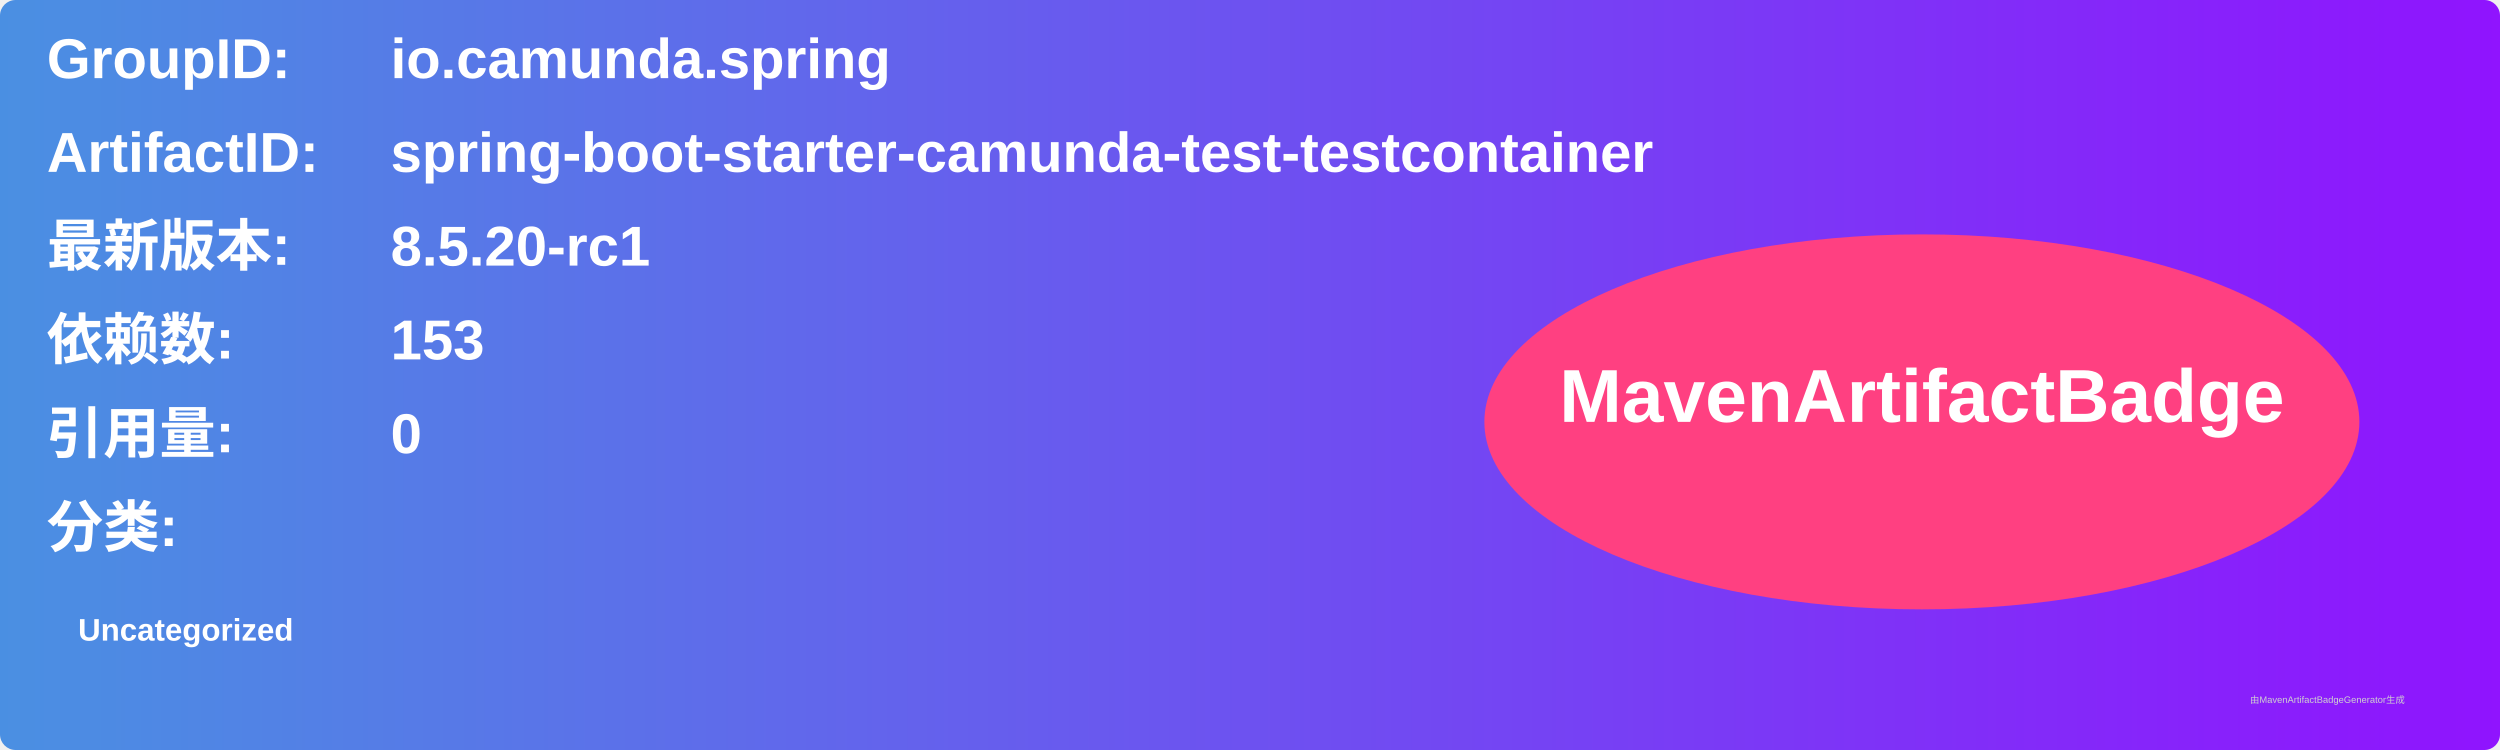
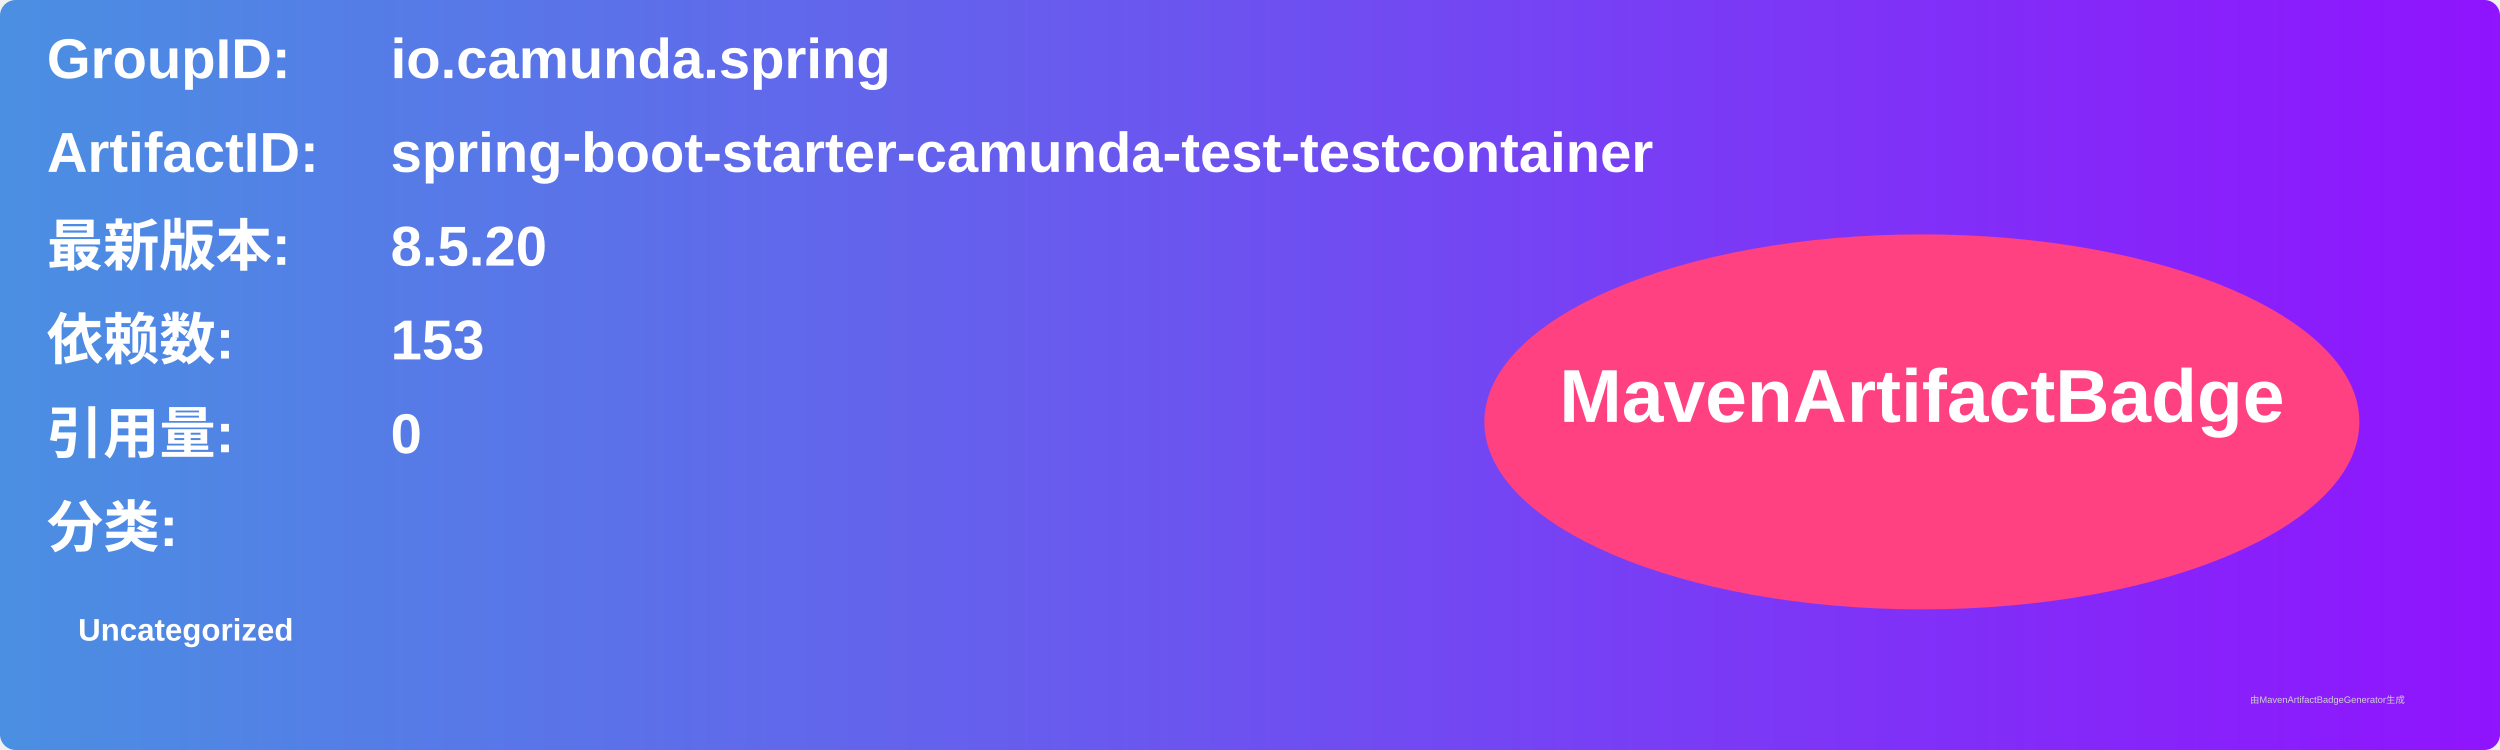
<svg xmlns="http://www.w3.org/2000/svg" width="800" height="240" viewBox="0 0 800 240">
  <linearGradient id="grad" x1="0%" y1="0%" x2="100%" y2="0%">
    <stop offset="0%" stop-color="#4a90e2" />
    <stop offset="100%" stop-color="#9013fe" />
  </linearGradient>
  <rect width="100%" height="100%" rx="5" ry="5" fill="url(#grad)" />
  <g transform="translate(15, 15)">
    <text x="0" y="10" font-family="Arial" font-size="18" fill="white" font-weight="bold" width="260">GroupID:</text>
    <text x="110" y="10" font-family="Arial" font-size="18" fill="white" font-weight="bold" width="460">io.camunda.spring</text>
    <text x="0" y="40" font-family="Arial" font-size="18" fill="white" font-weight="bold" width="260">ArtifactID:</text>
    <text x="110" y="40" font-family="Arial" font-size="18" fill="white" font-weight="bold" width="460">spring-boot-starter-camunda-test-testcontainer</text>
    <text x="0" y="70" font-family="Arial" font-size="18" fill="white" font-weight="bold">最新版本:</text>
    <text x="110" y="70" font-family="Arial" font-size="18" fill="white" font-weight="bold">
-       <tspan font-weight="bold">8.5.20-rc1</tspan>
+       <tspan font-weight="bold">8.5.20</tspan>
    </text>
    <text x="0" y="100" font-family="Arial" font-size="18" fill="white" font-weight="bold">依赖数: </text>
    <text x="110" y="100" font-family="Arial" font-size="18" fill="white">
      <tspan font-weight="bold">153</tspan>
    </text>
    <text x="0" y="130" font-family="Arial" font-size="18" fill="white" font-weight="bold">引用量: </text>
    <text x="110" y="130" font-family="Arial" font-size="18" fill="white">
      <tspan font-weight="bold">0</tspan>
    </text>
    <text x="0" y="160" font-family="Arial" font-size="18" fill="white" font-weight="bold">分类:</text>
    <text x="10" y="190" font-family="Arial" font-size="10" fill="white">
      <tspan font-weight="bold">Uncategorized</tspan>
    </text>
    <ellipse cx="600" cy="120" rx="140" ry="60" fill="#ff4081" />
    <text x="600" y="120" text-anchor="middle" font-family="Arial" font-size="24" fill="white" font-weight="bold">MavenArtifactBadge</text>
  </g>
  <text x="720" y="225" font-family="Arial" font-size="3" fill="#d0d0d0">由MavenArtifactBadgeGenerator生成</text>
</svg>
